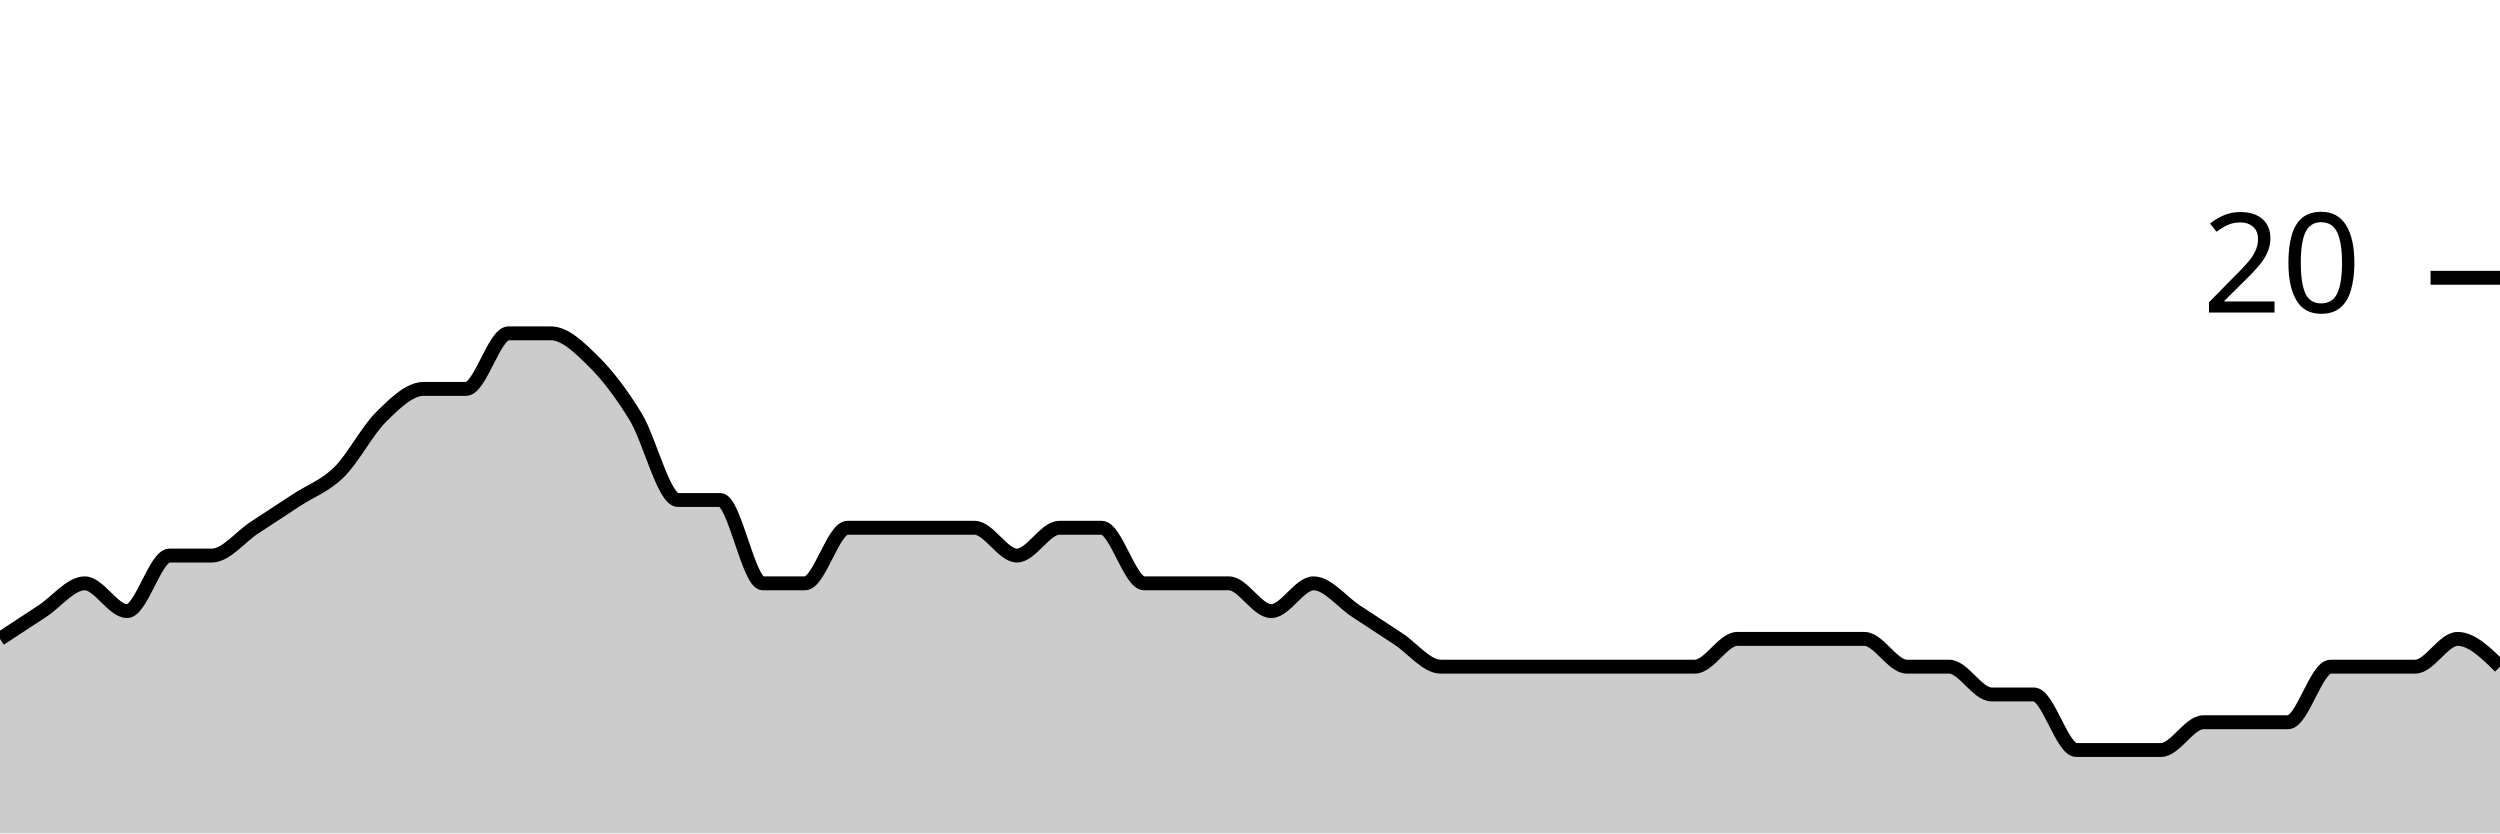
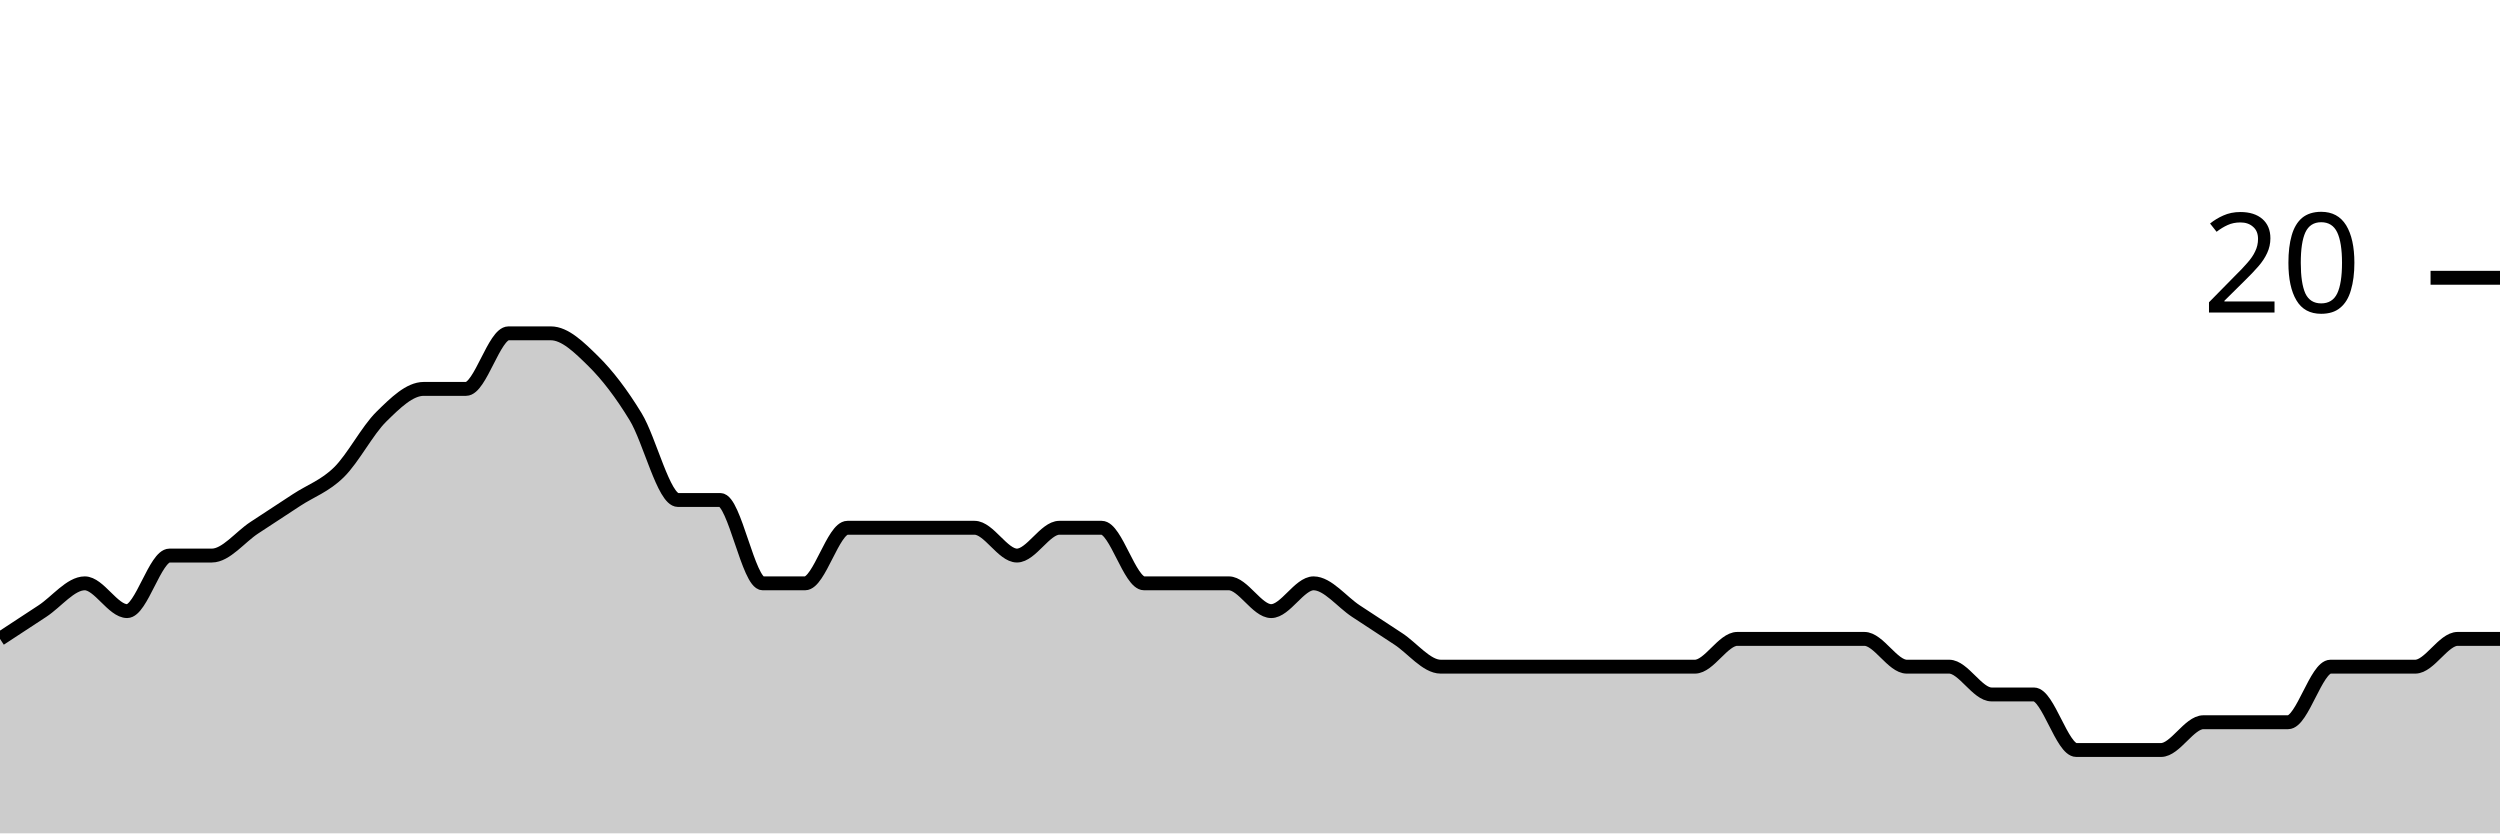
<svg xmlns="http://www.w3.org/2000/svg" viewBox="0 0 180 60">
  <g transform="translate(0,20)">
-     <path class="area" fill="rgba(0, 0, 0, 0.2)" d="M0,26C1.017,25.333,2.034,24.667,3.051,24C4.068,23.333,5.085,22,6.102,22C7.119,22,8.136,24,9.153,24C10.169,24,11.186,20,12.203,20C13.22,20,14.237,20,15.254,20C16.271,20,17.288,18.667,18.305,18C19.322,17.333,20.339,16.667,21.356,16C22.373,15.333,23.39,15,24.407,14C25.424,13,26.441,11,27.458,10C28.475,9,29.492,8,30.508,8C31.525,8,32.542,8,33.559,8C34.576,8,35.593,4,36.61,4C37.627,4,38.644,4,39.661,4C40.678,4,41.695,5,42.712,6C43.729,7,44.746,8.333,45.763,10C46.78,11.667,47.797,16,48.814,16C49.831,16,50.847,16,51.864,16C52.881,16,53.898,22,54.915,22C55.932,22,56.949,22,57.966,22C58.983,22,60,18,61.017,18C62.034,18,63.051,18,64.068,18C65.085,18,66.102,18,67.119,18C68.136,18,69.153,18,70.169,18C71.186,18,72.203,20,73.22,20C74.237,20,75.254,18,76.271,18C77.288,18,78.305,18,79.322,18C80.339,18,81.356,22,82.373,22C83.39,22,84.407,22,85.424,22C86.441,22,87.458,22,88.475,22C89.492,22,90.508,24,91.525,24C92.542,24,93.559,22,94.576,22C95.593,22,96.61,23.333,97.627,24C98.644,24.667,99.661,25.333,100.678,26C101.695,26.667,102.712,28,103.729,28C104.746,28,105.763,28,106.78,28C107.797,28,108.814,28,109.831,28C110.847,28,111.864,28,112.881,28C113.898,28,114.915,28,115.932,28C116.949,28,117.966,28,118.983,28C120,28,121.017,28,122.034,28C123.051,28,124.068,26,125.085,26C126.102,26,127.119,26,128.136,26C129.153,26,130.169,26,131.186,26C132.203,26,133.22,26,134.237,26C135.254,26,136.271,28,137.288,28C138.305,28,139.322,28,140.339,28C141.356,28,142.373,30,143.39,30C144.407,30,145.424,30,146.441,30C147.458,30,148.475,34,149.492,34C150.508,34,151.525,34,152.542,34C153.559,34,154.576,34,155.593,34C156.61,34,157.627,32,158.644,32C159.661,32,160.678,32,161.695,32C162.712,32,163.729,32,164.746,32C165.763,32,166.78,28,167.797,28C168.814,28,169.831,28,170.847,28C171.864,28,172.881,28,173.898,28C174.915,28,175.932,26,176.949,26C177.966,26,178.983,27,180,28L180,40C178.983,40,177.966,40,176.949,40C175.932,40,174.915,40,173.898,40C172.881,40,171.864,40,170.847,40C169.831,40,168.814,40,167.797,40C166.78,40,165.763,40,164.746,40C163.729,40,162.712,40,161.695,40C160.678,40,159.661,40,158.644,40C157.627,40,156.61,40,155.593,40C154.576,40,153.559,40,152.542,40C151.525,40,150.508,40,149.492,40C148.475,40,147.458,40,146.441,40C145.424,40,144.407,40,143.39,40C142.373,40,141.356,40,140.339,40C139.322,40,138.305,40,137.288,40C136.271,40,135.254,40,134.237,40C133.22,40,132.203,40,131.186,40C130.169,40,129.153,40,128.136,40C127.119,40,126.102,40,125.085,40C124.068,40,123.051,40,122.034,40C121.017,40,120,40,118.983,40C117.966,40,116.949,40,115.932,40C114.915,40,113.898,40,112.881,40C111.864,40,110.847,40,109.831,40C108.814,40,107.797,40,106.78,40C105.763,40,104.746,40,103.729,40C102.712,40,101.695,40,100.678,40C99.661,40,98.644,40,97.627,40C96.61,40,95.593,40,94.576,40C93.559,40,92.542,40,91.525,40C90.508,40,89.492,40,88.475,40C87.458,40,86.441,40,85.424,40C84.407,40,83.39,40,82.373,40C81.356,40,80.339,40,79.322,40C78.305,40,77.288,40,76.271,40C75.254,40,74.237,40,73.22,40C72.203,40,71.186,40,70.169,40C69.153,40,68.136,40,67.119,40C66.102,40,65.085,40,64.068,40C63.051,40,62.034,40,61.017,40C60,40,58.983,40,57.966,40C56.949,40,55.932,40,54.915,40C53.898,40,52.881,40,51.864,40C50.847,40,49.831,40,48.814,40C47.797,40,46.78,40,45.763,40C44.746,40,43.729,40,42.712,40C41.695,40,40.678,40,39.661,40C38.644,40,37.627,40,36.61,40C35.593,40,34.576,40,33.559,40C32.542,40,31.525,40,30.508,40C29.492,40,28.475,40,27.458,40C26.441,40,25.424,40,24.407,40C23.39,40,22.373,40,21.356,40C20.339,40,19.322,40,18.305,40C17.288,40,16.271,40,15.254,40C14.237,40,13.22,40,12.203,40C11.186,40,10.169,40,9.153,40C8.136,40,7.119,40,6.102,40C5.085,40,4.068,40,3.051,40C2.034,40,1.017,40,0,40Z" />
-     <path class="line" stroke="black" fill="none" d="M0,26C1.017,25.333,2.034,24.667,3.051,24C4.068,23.333,5.085,22,6.102,22C7.119,22,8.136,24,9.153,24C10.169,24,11.186,20,12.203,20C13.22,20,14.237,20,15.254,20C16.271,20,17.288,18.667,18.305,18C19.322,17.333,20.339,16.667,21.356,16C22.373,15.333,23.39,15,24.407,14C25.424,13,26.441,11,27.458,10C28.475,9,29.492,8,30.508,8C31.525,8,32.542,8,33.559,8C34.576,8,35.593,4,36.61,4C37.627,4,38.644,4,39.661,4C40.678,4,41.695,5,42.712,6C43.729,7,44.746,8.333,45.763,10C46.78,11.667,47.797,16,48.814,16C49.831,16,50.847,16,51.864,16C52.881,16,53.898,22,54.915,22C55.932,22,56.949,22,57.966,22C58.983,22,60,18,61.017,18C62.034,18,63.051,18,64.068,18C65.085,18,66.102,18,67.119,18C68.136,18,69.153,18,70.169,18C71.186,18,72.203,20,73.22,20C74.237,20,75.254,18,76.271,18C77.288,18,78.305,18,79.322,18C80.339,18,81.356,22,82.373,22C83.39,22,84.407,22,85.424,22C86.441,22,87.458,22,88.475,22C89.492,22,90.508,24,91.525,24C92.542,24,93.559,22,94.576,22C95.593,22,96.61,23.333,97.627,24C98.644,24.667,99.661,25.333,100.678,26C101.695,26.667,102.712,28,103.729,28C104.746,28,105.763,28,106.78,28C107.797,28,108.814,28,109.831,28C110.847,28,111.864,28,112.881,28C113.898,28,114.915,28,115.932,28C116.949,28,117.966,28,118.983,28C120,28,121.017,28,122.034,28C123.051,28,124.068,26,125.085,26C126.102,26,127.119,26,128.136,26C129.153,26,130.169,26,131.186,26C132.203,26,133.22,26,134.237,26C135.254,26,136.271,28,137.288,28C138.305,28,139.322,28,140.339,28C141.356,28,142.373,30,143.39,30C144.407,30,145.424,30,146.441,30C147.458,30,148.475,34,149.492,34C150.508,34,151.525,34,152.542,34C153.559,34,154.576,34,155.593,34C156.61,34,157.627,32,158.644,32C159.661,32,160.678,32,161.695,32C162.712,32,163.729,32,164.746,32C165.763,32,166.78,28,167.797,28C168.814,28,169.831,28,170.847,28C171.864,28,172.881,28,173.898,28C174.915,28,175.932,26,176.949,26C177.966,26,178.983,27,180,28" />
+     <path class="area" fill="rgba(0, 0, 0, 0.2)" d="M0,26C1.017,25.333,2.034,24.667,3.051,24C4.068,23.333,5.085,22,6.102,22C7.119,22,8.136,24,9.153,24C10.169,24,11.186,20,12.203,20C13.22,20,14.237,20,15.254,20C16.271,20,17.288,18.667,18.305,18C19.322,17.333,20.339,16.667,21.356,16C22.373,15.333,23.39,15,24.407,14C25.424,13,26.441,11,27.458,10C28.475,9,29.492,8,30.508,8C31.525,8,32.542,8,33.559,8C34.576,8,35.593,4,36.61,4C37.627,4,38.644,4,39.661,4C40.678,4,41.695,5,42.712,6C43.729,7,44.746,8.333,45.763,10C46.78,11.667,47.797,16,48.814,16C49.831,16,50.847,16,51.864,16C52.881,16,53.898,22,54.915,22C55.932,22,56.949,22,57.966,22C58.983,22,60,18,61.017,18C62.034,18,63.051,18,64.068,18C65.085,18,66.102,18,67.119,18C68.136,18,69.153,18,70.169,18C71.186,18,72.203,20,73.22,20C74.237,20,75.254,18,76.271,18C77.288,18,78.305,18,79.322,18C80.339,18,81.356,22,82.373,22C83.39,22,84.407,22,85.424,22C86.441,22,87.458,22,88.475,22C89.492,22,90.508,24,91.525,24C92.542,24,93.559,22,94.576,22C95.593,22,96.61,23.333,97.627,24C98.644,24.667,99.661,25.333,100.678,26C101.695,26.667,102.712,28,103.729,28C104.746,28,105.763,28,106.78,28C107.797,28,108.814,28,109.831,28C110.847,28,111.864,28,112.881,28C113.898,28,114.915,28,115.932,28C116.949,28,117.966,28,118.983,28C120,28,121.017,28,122.034,28C123.051,28,124.068,26,125.085,26C126.102,26,127.119,26,128.136,26C129.153,26,130.169,26,131.186,26C132.203,26,133.22,26,134.237,26C135.254,26,136.271,28,137.288,28C138.305,28,139.322,28,140.339,28C141.356,28,142.373,30,143.39,30C144.407,30,145.424,30,146.441,30C147.458,30,148.475,34,149.492,34C150.508,34,151.525,34,152.542,34C153.559,34,154.576,34,155.593,34C156.61,34,157.627,32,158.644,32C159.661,32,160.678,32,161.695,32C162.712,32,163.729,32,164.746,32C165.763,32,166.78,28,167.797,28C168.814,28,169.831,28,170.847,28C171.864,28,172.881,28,173.898,28C174.915,28,175.932,26,176.949,26C177.966,26,178.983,26,180,26L180,40C178.983,40,177.966,40,176.949,40C175.932,40,174.915,40,173.898,40C172.881,40,171.864,40,170.847,40C169.831,40,168.814,40,167.797,40C166.78,40,165.763,40,164.746,40C163.729,40,162.712,40,161.695,40C160.678,40,159.661,40,158.644,40C157.627,40,156.61,40,155.593,40C154.576,40,153.559,40,152.542,40C151.525,40,150.508,40,149.492,40C148.475,40,147.458,40,146.441,40C145.424,40,144.407,40,143.39,40C142.373,40,141.356,40,140.339,40C139.322,40,138.305,40,137.288,40C136.271,40,135.254,40,134.237,40C133.22,40,132.203,40,131.186,40C130.169,40,129.153,40,128.136,40C127.119,40,126.102,40,125.085,40C124.068,40,123.051,40,122.034,40C121.017,40,120,40,118.983,40C117.966,40,116.949,40,115.932,40C114.915,40,113.898,40,112.881,40C111.864,40,110.847,40,109.831,40C108.814,40,107.797,40,106.78,40C105.763,40,104.746,40,103.729,40C102.712,40,101.695,40,100.678,40C99.661,40,98.644,40,97.627,40C96.61,40,95.593,40,94.576,40C93.559,40,92.542,40,91.525,40C90.508,40,89.492,40,88.475,40C87.458,40,86.441,40,85.424,40C84.407,40,83.39,40,82.373,40C81.356,40,80.339,40,79.322,40C78.305,40,77.288,40,76.271,40C75.254,40,74.237,40,73.22,40C72.203,40,71.186,40,70.169,40C69.153,40,68.136,40,67.119,40C66.102,40,65.085,40,64.068,40C63.051,40,62.034,40,61.017,40C60,40,58.983,40,57.966,40C56.949,40,55.932,40,54.915,40C53.898,40,52.881,40,51.864,40C50.847,40,49.831,40,48.814,40C47.797,40,46.78,40,45.763,40C44.746,40,43.729,40,42.712,40C41.695,40,40.678,40,39.661,40C38.644,40,37.627,40,36.61,40C35.593,40,34.576,40,33.559,40C32.542,40,31.525,40,30.508,40C29.492,40,28.475,40,27.458,40C26.441,40,25.424,40,24.407,40C23.39,40,22.373,40,21.356,40C20.339,40,19.322,40,18.305,40C17.288,40,16.271,40,15.254,40C14.237,40,13.22,40,12.203,40C11.186,40,10.169,40,9.153,40C8.136,40,7.119,40,6.102,40C5.085,40,4.068,40,3.051,40C2.034,40,1.017,40,0,40Z" />
+     <path class="line" stroke="black" fill="none" d="M0,26C1.017,25.333,2.034,24.667,3.051,24C4.068,23.333,5.085,22,6.102,22C7.119,22,8.136,24,9.153,24C10.169,24,11.186,20,12.203,20C13.22,20,14.237,20,15.254,20C16.271,20,17.288,18.667,18.305,18C19.322,17.333,20.339,16.667,21.356,16C22.373,15.333,23.39,15,24.407,14C25.424,13,26.441,11,27.458,10C28.475,9,29.492,8,30.508,8C31.525,8,32.542,8,33.559,8C34.576,8,35.593,4,36.61,4C37.627,4,38.644,4,39.661,4C40.678,4,41.695,5,42.712,6C43.729,7,44.746,8.333,45.763,10C46.78,11.667,47.797,16,48.814,16C49.831,16,50.847,16,51.864,16C52.881,16,53.898,22,54.915,22C55.932,22,56.949,22,57.966,22C58.983,22,60,18,61.017,18C62.034,18,63.051,18,64.068,18C65.085,18,66.102,18,67.119,18C68.136,18,69.153,18,70.169,18C71.186,18,72.203,20,73.22,20C74.237,20,75.254,18,76.271,18C77.288,18,78.305,18,79.322,18C80.339,18,81.356,22,82.373,22C83.39,22,84.407,22,85.424,22C86.441,22,87.458,22,88.475,22C89.492,22,90.508,24,91.525,24C92.542,24,93.559,22,94.576,22C95.593,22,96.61,23.333,97.627,24C98.644,24.667,99.661,25.333,100.678,26C101.695,26.667,102.712,28,103.729,28C104.746,28,105.763,28,106.78,28C107.797,28,108.814,28,109.831,28C110.847,28,111.864,28,112.881,28C113.898,28,114.915,28,115.932,28C116.949,28,117.966,28,118.983,28C120,28,121.017,28,122.034,28C123.051,28,124.068,26,125.085,26C126.102,26,127.119,26,128.136,26C129.153,26,130.169,26,131.186,26C132.203,26,133.22,26,134.237,26C135.254,26,136.271,28,137.288,28C138.305,28,139.322,28,140.339,28C141.356,28,142.373,30,143.39,30C144.407,30,145.424,30,146.441,30C147.458,30,148.475,34,149.492,34C150.508,34,151.525,34,152.542,34C153.559,34,154.576,34,155.593,34C156.61,34,157.627,32,158.644,32C159.661,32,160.678,32,161.695,32C162.712,32,163.729,32,164.746,32C165.763,32,166.78,28,167.797,28C168.814,28,169.831,28,170.847,28C171.864,28,172.881,28,173.898,28C174.915,28,175.932,26,176.949,26C177.966,26,178.983,26,180,26" />
    <path class="axis-ceiling" stroke-width="1" stroke="black" fill="none" d="M175,0L180,0" />
    <text class="axis-ceiling-label" font-family="sans-serif" text-anchor="end" font-size="10px" x="170" y="2.5">20</text>
  </g>
</svg>
